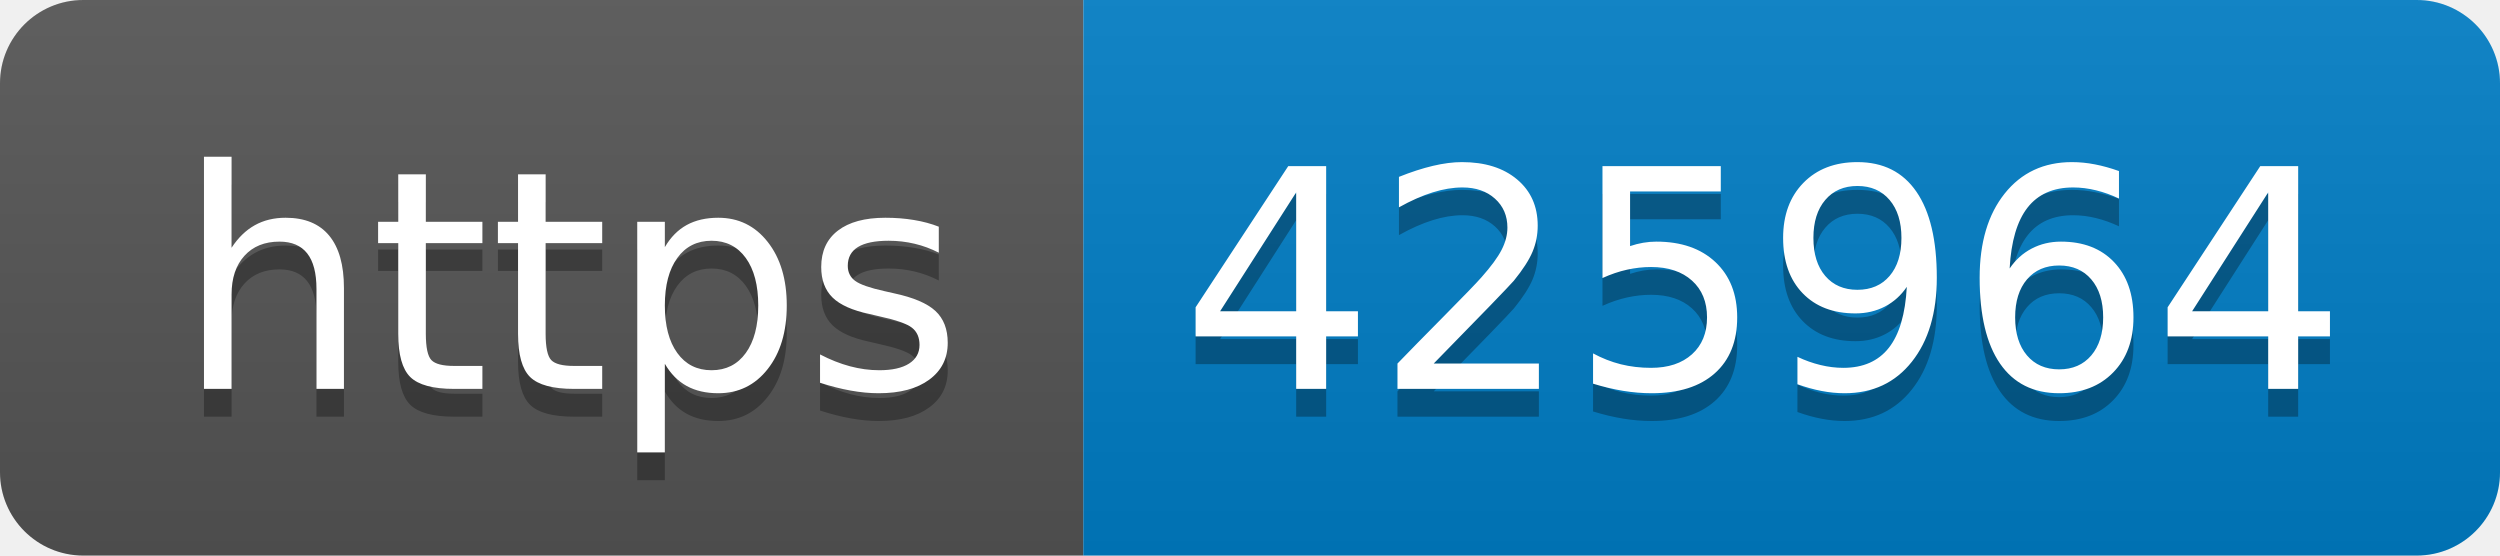
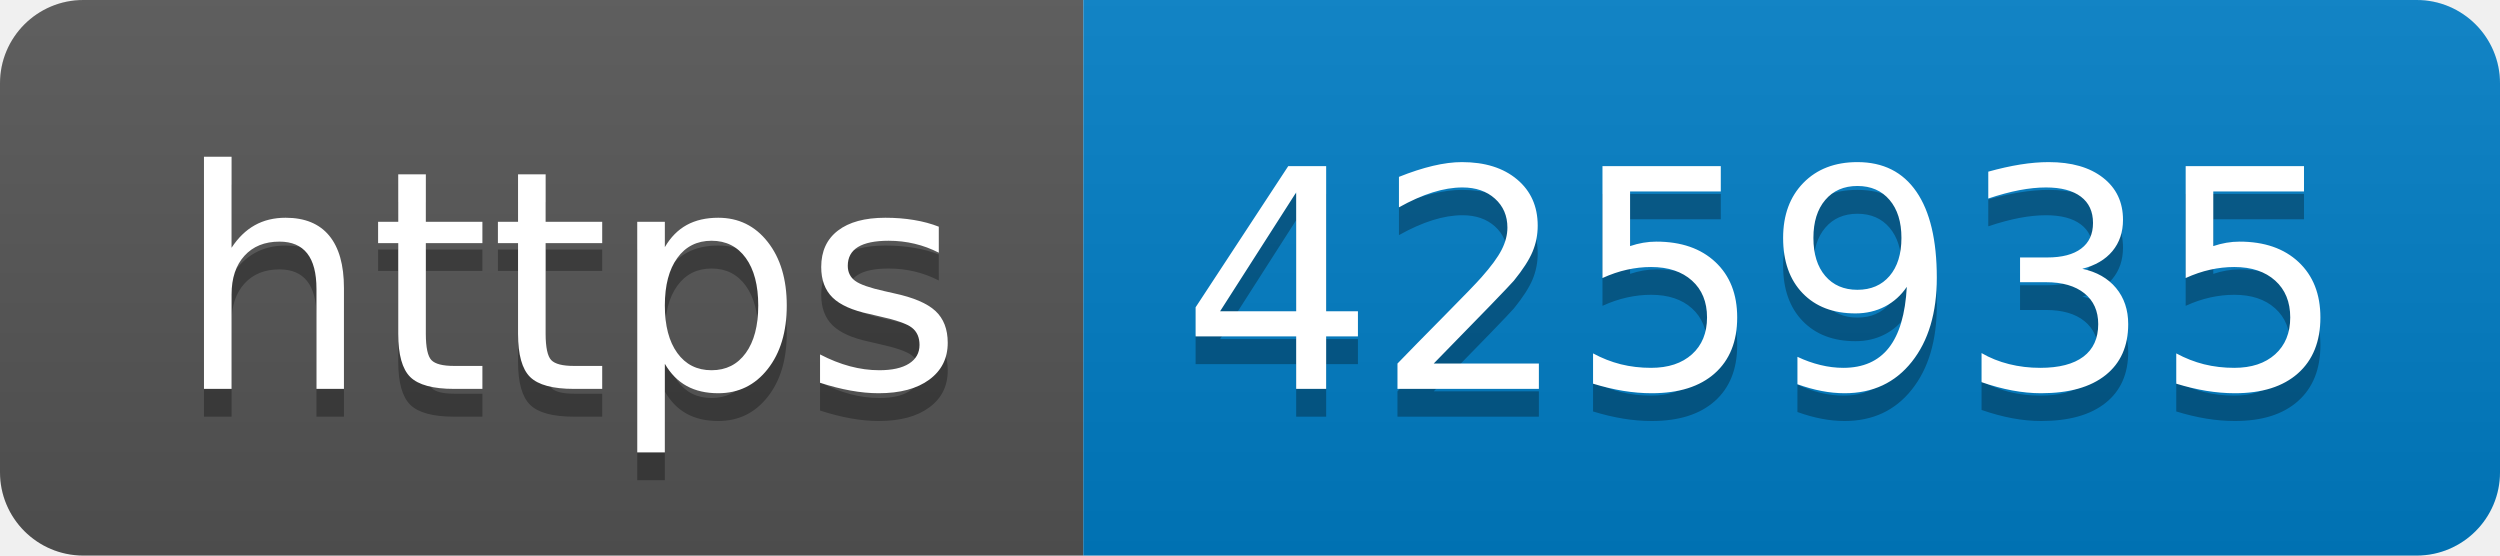
- <svg xmlns="http://www.w3.org/2000/svg" width="90" height="20" role="img" aria-label="https: 425964">
+ <svg xmlns="http://www.w3.org/2000/svg" width="90" height="20" role="img" aria-label="https: 425935">
  <linearGradient id="s" x2="0" y2="100%">
    <stop offset="0" stop-color="#bbb" stop-opacity=".1" />
    <stop offset="1" stop-opacity=".1" />
  </linearGradient>
  <clipPath id="r">
    <rect width="90" height="20" rx="3" fill="#fff" />
  </clipPath>
  <g clip-path="url(#r)">
    <rect width="39" height="20" fill="#555" />
    <rect x="39" width="51" height="20" fill="#007ec6" />
    <rect width="90" height="20" fill="url(#s)" />
  </g>
  <g fill="#fff" text-anchor="middle" font-family="Verdana,Geneva,DejaVu Sans,sans-serif" text-rendering="geometricPrecision" font-size="110">
    <text aria-hidden="true" x="205" y="150" fill="#010101" fill-opacity=".3" transform="scale(.1)" textLength="290">https</text>
    <text x="205" y="140" transform="scale(.1)" fill="#fff" textLength="290">https</text>
-     <text aria-hidden="true" x="635" y="150" fill="#010101" fill-opacity=".3" transform="scale(.1)" textLength="410">425964</text>
-     <text x="635" y="140" transform="scale(.1)" fill="#fff" textLength="410">425964</text>
+     <text aria-hidden="true" x="635" y="150" fill="#010101" fill-opacity=".3" transform="scale(.1)" textLength="410">425935</text>
+     <text x="635" y="140" transform="scale(.1)" fill="#fff" textLength="410">425935</text>
  </g>
</svg>
